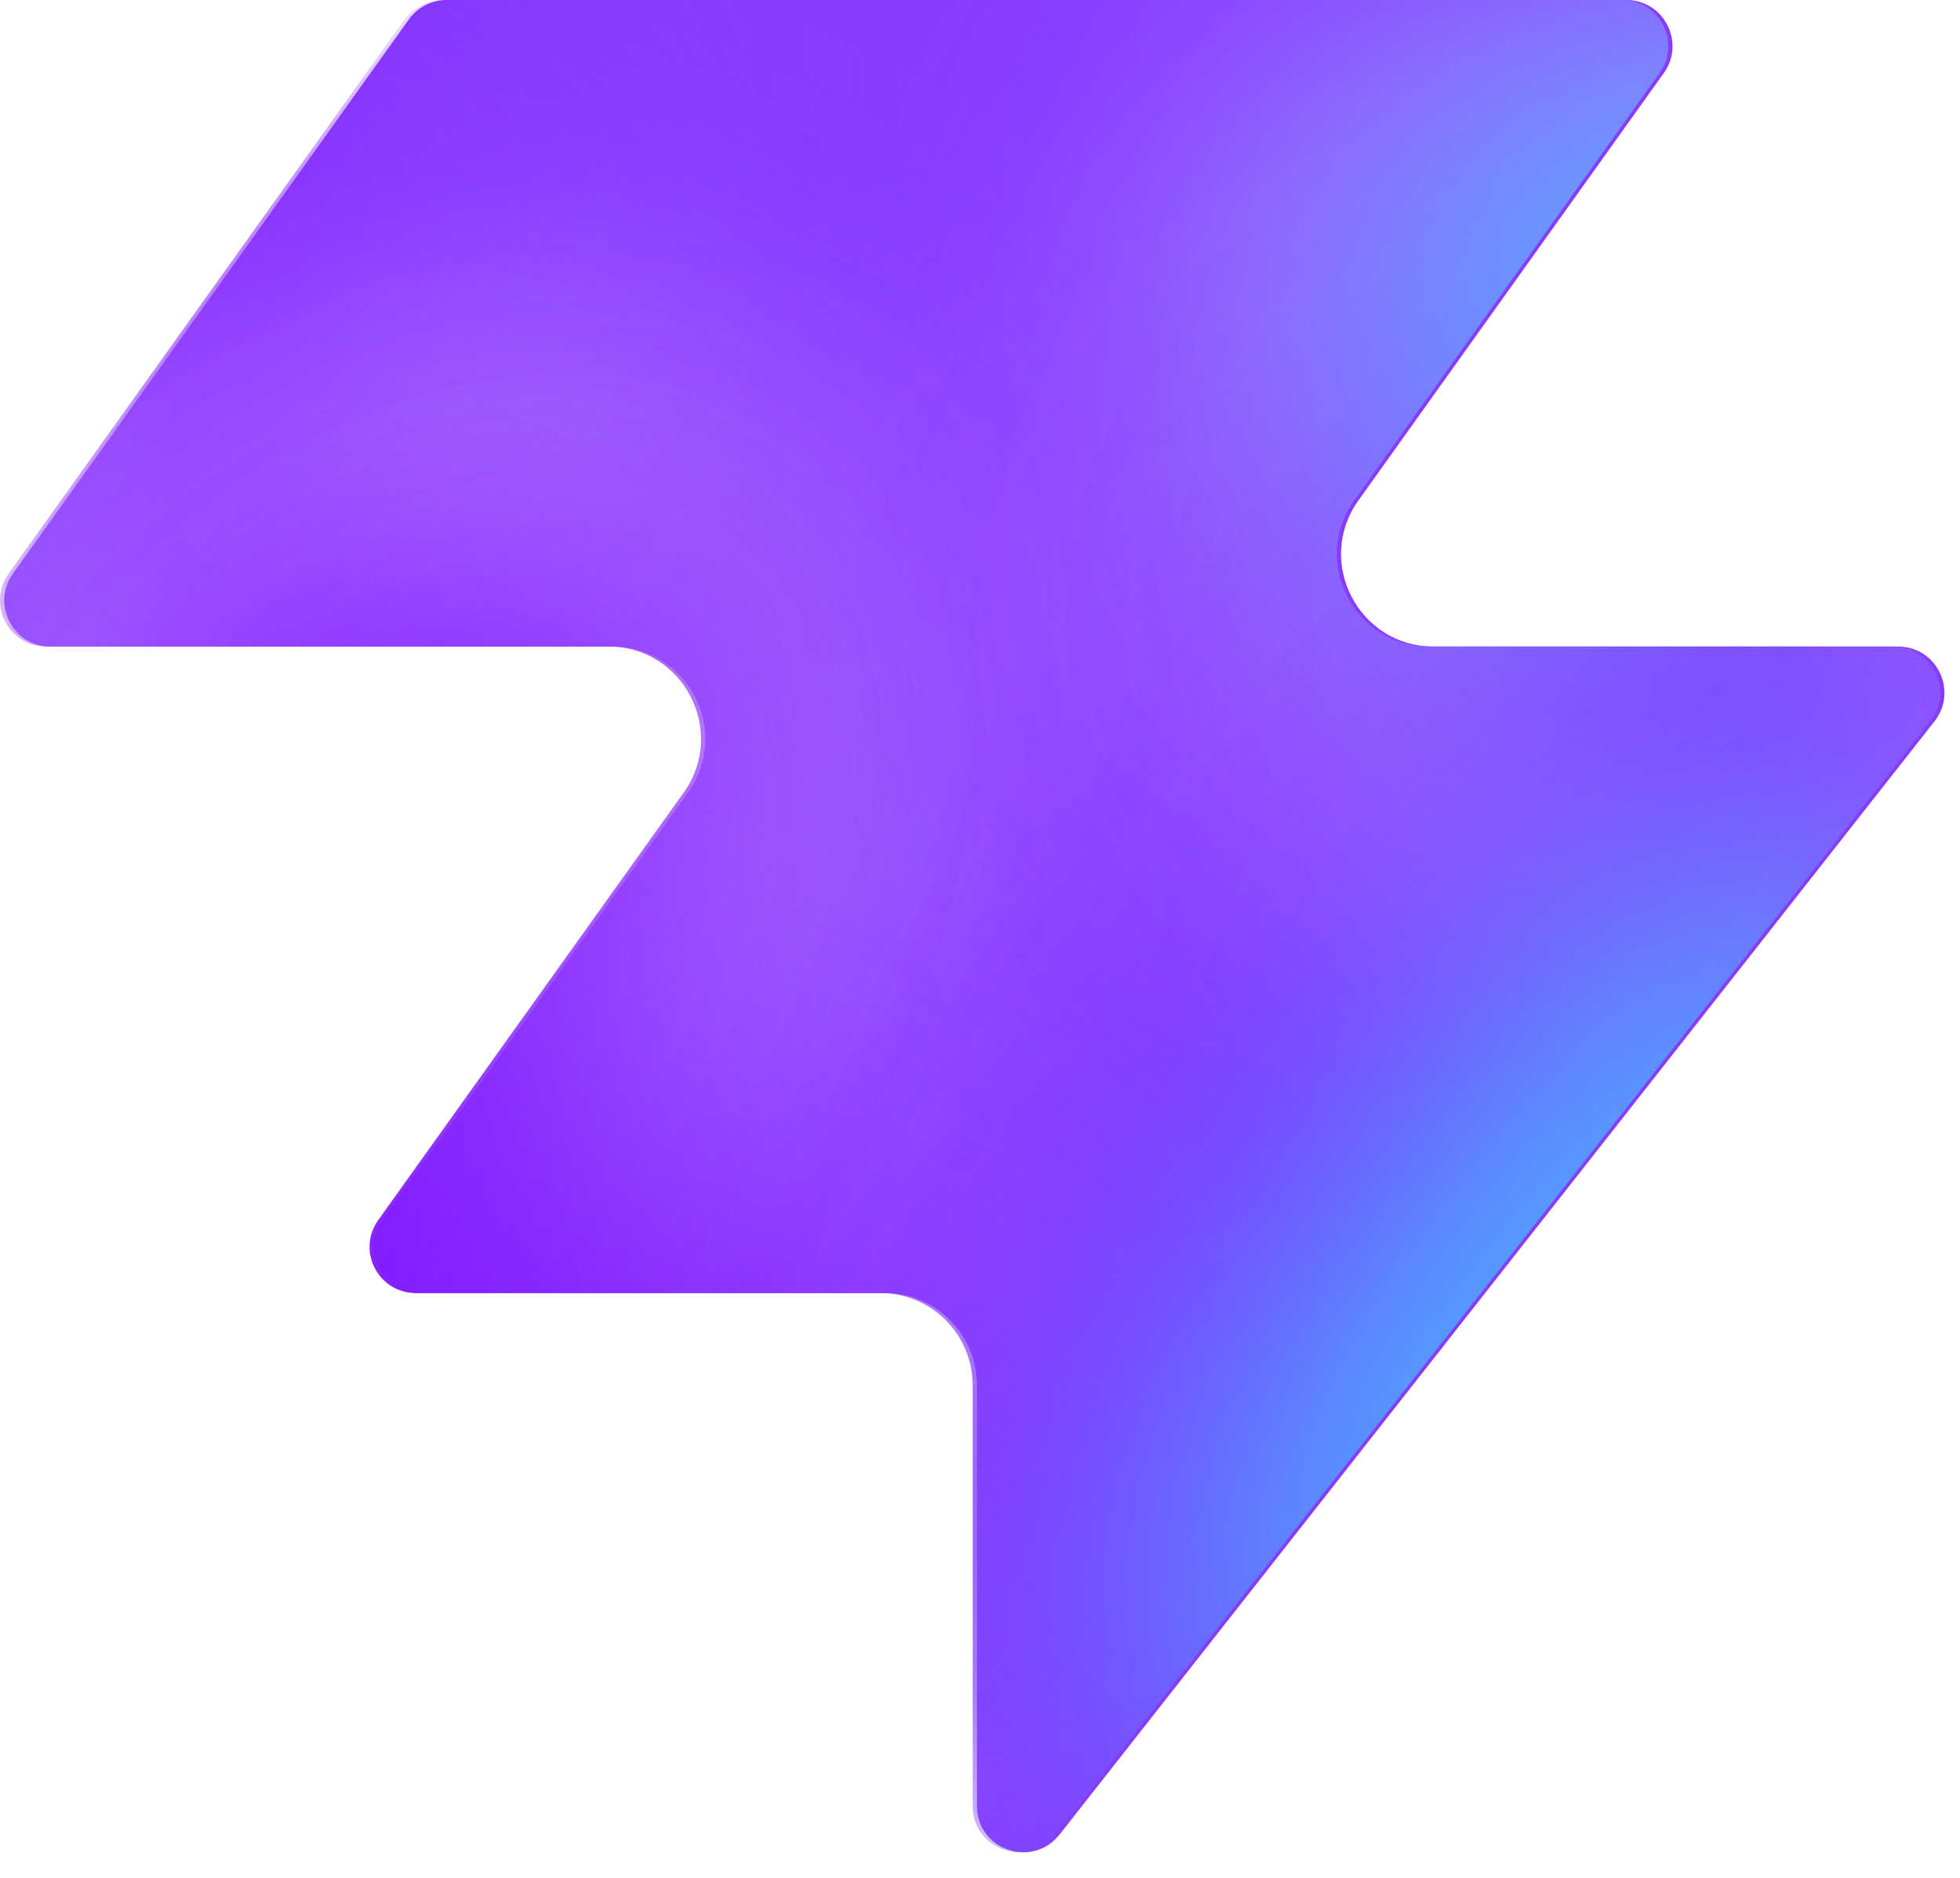
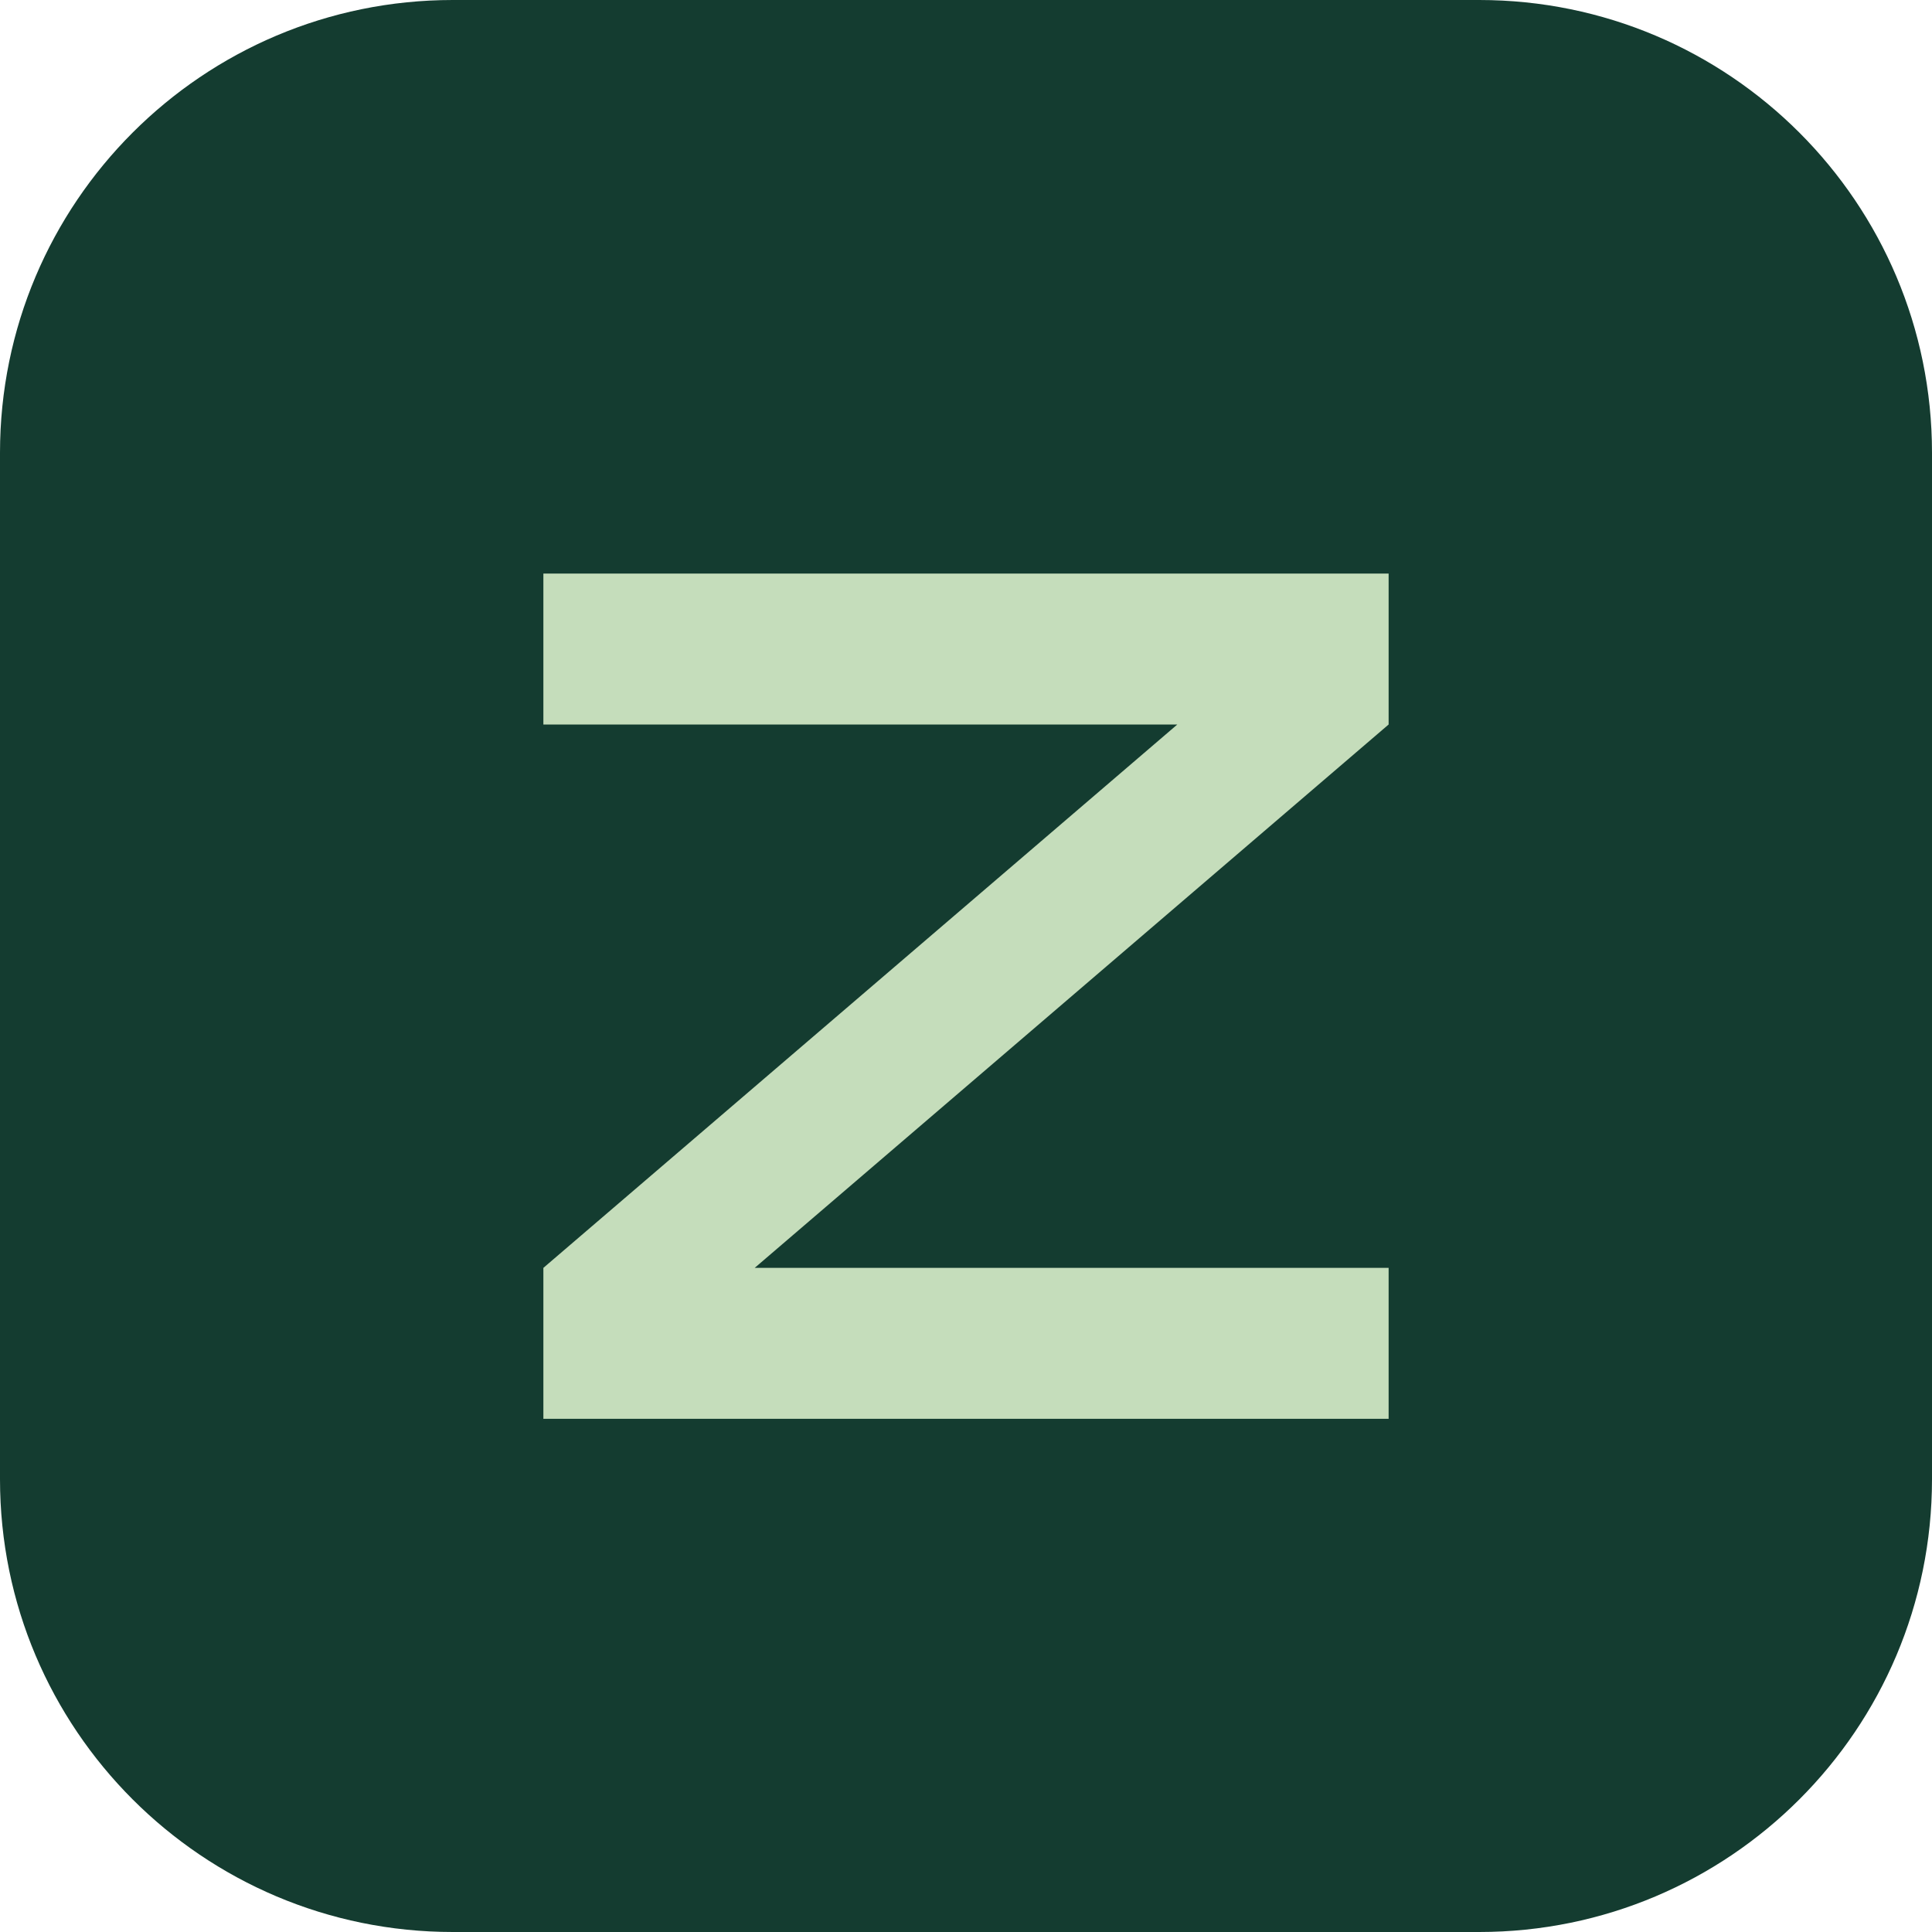
- <svg xmlns="http://www.w3.org/2000/svg" width="48" height="46" fill="none" viewBox="0 0 48 46">
-   <path fill="#863bff" d="M25.946 44.938c-.664.845-2.021.375-2.021-.698V33.937a2.26 2.26 0 0 0-2.262-2.262H10.287c-.92 0-1.456-1.04-.92-1.788l7.48-10.471c1.07-1.497 0-3.578-1.842-3.578H1.237c-.92 0-1.456-1.04-.92-1.788L10.013.474c.214-.297.556-.474.92-.474h28.894c.92 0 1.456 1.04.92 1.788l-7.48 10.471c-1.07 1.498 0 3.579 1.842 3.579h11.377c.943 0 1.473 1.088.89 1.83L25.947 44.94z" style="fill:#863bff;fill:color(display-p3 .525 .23 1);fill-opacity:1" />
-   <mask id="a" width="48" height="46" x="0" y="0" maskUnits="userSpaceOnUse" style="mask-type:alpha">
-     <path fill="#000" d="M25.842 44.938c-.664.844-2.021.375-2.021-.698V33.937a2.26 2.26 0 0 0-2.262-2.262H10.183c-.92 0-1.456-1.04-.92-1.788l7.48-10.471c1.07-1.498 0-3.579-1.842-3.579H1.133c-.92 0-1.456-1.04-.92-1.787L9.91.473c.214-.297.556-.474.92-.474h28.894c.92 0 1.456 1.04.92 1.788l-7.48 10.471c-1.07 1.498 0 3.578 1.842 3.578h11.377c.943 0 1.473 1.088.89 1.832L25.843 44.94z" style="fill:#000;fill-opacity:1" />
-   </mask>
-   <g mask="url(#a)">
-     <g filter="url(#b)">
-       <ellipse cx="5.508" cy="14.704" fill="#ede6ff" rx="5.508" ry="14.704" style="fill:#ede6ff;fill:color(display-p3 .927 .903 1);fill-opacity:1" transform="matrix(.00324 1 1 -.00324 -4.47 31.516)" />
-     </g>
-     <g filter="url(#c)">
-       <ellipse cx="10.399" cy="29.851" fill="#ede6ff" rx="10.399" ry="29.851" style="fill:#ede6ff;fill:color(display-p3 .927 .903 1);fill-opacity:1" transform="matrix(.00324 1 1 -.00324 -39.328 7.883)" />
-     </g>
-     <g filter="url(#d)">
-       <ellipse cx="5.508" cy="30.487" fill="#7e14ff" rx="5.508" ry="30.487" style="fill:#7e14ff;fill:color(display-p3 .492 .077 1);fill-opacity:1" transform="rotate(89.814 -25.913 -14.639)scale(1 -1)" />
-     </g>
-     <g filter="url(#e)">
-       <ellipse cx="5.508" cy="30.599" fill="#7e14ff" rx="5.508" ry="30.599" style="fill:#7e14ff;fill:color(display-p3 .492 .077 1);fill-opacity:1" transform="rotate(89.814 -32.644 -3.334)scale(1 -1)" />
-     </g>
-     <g filter="url(#f)">
-       <ellipse cx="5.508" cy="30.599" fill="#7e14ff" rx="5.508" ry="30.599" style="fill:#7e14ff;fill:color(display-p3 .492 .077 1);fill-opacity:1" transform="matrix(.00324 1 1 -.00324 -34.34 30.47)" />
-     </g>
-     <g filter="url(#g)">
-       <ellipse cx="14.072" cy="22.078" fill="#ede6ff" rx="14.072" ry="22.078" style="fill:#ede6ff;fill:color(display-p3 .927 .903 1);fill-opacity:1" transform="rotate(93.35 24.506 48.493)scale(-1 1)" />
-     </g>
-     <g filter="url(#h)">
-       <ellipse cx="3.47" cy="21.501" fill="#7e14ff" rx="3.47" ry="21.501" style="fill:#7e14ff;fill:color(display-p3 .492 .077 1);fill-opacity:1" transform="rotate(89.009 28.708 47.59)scale(-1 1)" />
-     </g>
-     <g filter="url(#i)">
-       <ellipse cx="3.47" cy="21.501" fill="#7e14ff" rx="3.47" ry="21.501" style="fill:#7e14ff;fill:color(display-p3 .492 .077 1);fill-opacity:1" transform="rotate(89.009 28.708 47.59)scale(-1 1)" />
-     </g>
-     <g filter="url(#j)">
-       <ellipse cx=".387" cy="8.972" fill="#7e14ff" rx="4.407" ry="29.108" style="fill:#7e14ff;fill:color(display-p3 .492 .077 1);fill-opacity:1" transform="rotate(39.51 .387 8.972)" />
-     </g>
-     <g filter="url(#k)">
-       <ellipse cx="47.523" cy="-6.092" fill="#7e14ff" rx="4.407" ry="29.108" style="fill:#7e14ff;fill:color(display-p3 .492 .077 1);fill-opacity:1" transform="rotate(37.892 47.523 -6.092)" />
-     </g>
-     <g filter="url(#l)">
-       <ellipse cx="41.412" cy="6.333" fill="#47bfff" rx="5.971" ry="9.665" style="fill:#47bfff;fill:color(display-p3 .28 .748 1);fill-opacity:1" transform="rotate(37.892 41.412 6.333)" />
-     </g>
-     <g filter="url(#m)">
-       <ellipse cx="-1.879" cy="38.332" fill="#7e14ff" rx="4.407" ry="29.108" style="fill:#7e14ff;fill:color(display-p3 .492 .077 1);fill-opacity:1" transform="rotate(37.892 -1.88 38.332)" />
-     </g>
-     <g filter="url(#n)">
-       <ellipse cx="-1.879" cy="38.332" fill="#7e14ff" rx="4.407" ry="29.108" style="fill:#7e14ff;fill:color(display-p3 .492 .077 1);fill-opacity:1" transform="rotate(37.892 -1.88 38.332)" />
-     </g>
-     <g filter="url(#o)">
-       <ellipse cx="35.651" cy="29.907" fill="#7e14ff" rx="4.407" ry="29.108" style="fill:#7e14ff;fill:color(display-p3 .492 .077 1);fill-opacity:1" transform="rotate(37.892 35.651 29.907)" />
-     </g>
-     <g filter="url(#p)">
-       <ellipse cx="38.418" cy="32.4" fill="#47bfff" rx="5.971" ry="15.297" style="fill:#47bfff;fill:color(display-p3 .28 .748 1);fill-opacity:1" transform="rotate(37.892 38.418 32.4)" />
-     </g>
-   </g>
-   <defs>
-     <filter id="b" width="60.045" height="41.654" x="-19.77" y="16.149" color-interpolation-filters="sRGB" filterUnits="userSpaceOnUse">
-       <feFlood flood-opacity="0" result="BackgroundImageFix" />
-       <feBlend in="SourceGraphic" in2="BackgroundImageFix" result="shape" />
-       <feGaussianBlur result="effect1_foregroundBlur_2002_17158" stdDeviation="7.659" />
-     </filter>
-     <filter id="c" width="90.34" height="51.437" x="-54.613" y="-7.533" color-interpolation-filters="sRGB" filterUnits="userSpaceOnUse">
-       <feFlood flood-opacity="0" result="BackgroundImageFix" />
-       <feBlend in="SourceGraphic" in2="BackgroundImageFix" result="shape" />
-       <feGaussianBlur result="effect1_foregroundBlur_2002_17158" stdDeviation="7.659" />
-     </filter>
-     <filter id="d" width="79.355" height="29.4" x="-49.64" y="2.03" color-interpolation-filters="sRGB" filterUnits="userSpaceOnUse">
-       <feFlood flood-opacity="0" result="BackgroundImageFix" />
-       <feBlend in="SourceGraphic" in2="BackgroundImageFix" result="shape" />
-       <feGaussianBlur result="effect1_foregroundBlur_2002_17158" stdDeviation="4.596" />
-     </filter>
-     <filter id="e" width="79.579" height="29.4" x="-45.045" y="20.029" color-interpolation-filters="sRGB" filterUnits="userSpaceOnUse">
-       <feFlood flood-opacity="0" result="BackgroundImageFix" />
-       <feBlend in="SourceGraphic" in2="BackgroundImageFix" result="shape" />
-       <feGaussianBlur result="effect1_foregroundBlur_2002_17158" stdDeviation="4.596" />
-     </filter>
-     <filter id="f" width="79.579" height="29.4" x="-43.513" y="21.178" color-interpolation-filters="sRGB" filterUnits="userSpaceOnUse">
-       <feFlood flood-opacity="0" result="BackgroundImageFix" />
-       <feBlend in="SourceGraphic" in2="BackgroundImageFix" result="shape" />
-       <feGaussianBlur result="effect1_foregroundBlur_2002_17158" stdDeviation="4.596" />
-     </filter>
-     <filter id="g" width="74.749" height="58.852" x="15.756" y="-17.901" color-interpolation-filters="sRGB" filterUnits="userSpaceOnUse">
-       <feFlood flood-opacity="0" result="BackgroundImageFix" />
-       <feBlend in="SourceGraphic" in2="BackgroundImageFix" result="shape" />
-       <feGaussianBlur result="effect1_foregroundBlur_2002_17158" stdDeviation="7.659" />
-     </filter>
-     <filter id="h" width="61.377" height="25.362" x="23.548" y="2.284" color-interpolation-filters="sRGB" filterUnits="userSpaceOnUse">
-       <feFlood flood-opacity="0" result="BackgroundImageFix" />
-       <feBlend in="SourceGraphic" in2="BackgroundImageFix" result="shape" />
-       <feGaussianBlur result="effect1_foregroundBlur_2002_17158" stdDeviation="4.596" />
-     </filter>
-     <filter id="i" width="61.377" height="25.362" x="23.548" y="2.284" color-interpolation-filters="sRGB" filterUnits="userSpaceOnUse">
-       <feFlood flood-opacity="0" result="BackgroundImageFix" />
-       <feBlend in="SourceGraphic" in2="BackgroundImageFix" result="shape" />
-       <feGaussianBlur result="effect1_foregroundBlur_2002_17158" stdDeviation="4.596" />
-     </filter>
-     <filter id="j" width="56.045" height="63.649" x="-27.636" y="-22.853" color-interpolation-filters="sRGB" filterUnits="userSpaceOnUse">
-       <feFlood flood-opacity="0" result="BackgroundImageFix" />
-       <feBlend in="SourceGraphic" in2="BackgroundImageFix" result="shape" />
-       <feGaussianBlur result="effect1_foregroundBlur_2002_17158" stdDeviation="4.596" />
-     </filter>
-     <filter id="k" width="54.814" height="64.646" x="20.116" y="-38.415" color-interpolation-filters="sRGB" filterUnits="userSpaceOnUse">
-       <feFlood flood-opacity="0" result="BackgroundImageFix" />
-       <feBlend in="SourceGraphic" in2="BackgroundImageFix" result="shape" />
-       <feGaussianBlur result="effect1_foregroundBlur_2002_17158" stdDeviation="4.596" />
-     </filter>
-     <filter id="l" width="33.541" height="35.313" x="24.641" y="-11.323" color-interpolation-filters="sRGB" filterUnits="userSpaceOnUse">
-       <feFlood flood-opacity="0" result="BackgroundImageFix" />
-       <feBlend in="SourceGraphic" in2="BackgroundImageFix" result="shape" />
-       <feGaussianBlur result="effect1_foregroundBlur_2002_17158" stdDeviation="4.596" />
-     </filter>
-     <filter id="m" width="54.814" height="64.646" x="-29.286" y="6.009" color-interpolation-filters="sRGB" filterUnits="userSpaceOnUse">
-       <feFlood flood-opacity="0" result="BackgroundImageFix" />
-       <feBlend in="SourceGraphic" in2="BackgroundImageFix" result="shape" />
-       <feGaussianBlur result="effect1_foregroundBlur_2002_17158" stdDeviation="4.596" />
-     </filter>
-     <filter id="n" width="54.814" height="64.646" x="-29.286" y="6.009" color-interpolation-filters="sRGB" filterUnits="userSpaceOnUse">
-       <feFlood flood-opacity="0" result="BackgroundImageFix" />
-       <feBlend in="SourceGraphic" in2="BackgroundImageFix" result="shape" />
-       <feGaussianBlur result="effect1_foregroundBlur_2002_17158" stdDeviation="4.596" />
-     </filter>
-     <filter id="o" width="54.814" height="64.646" x="8.244" y="-2.416" color-interpolation-filters="sRGB" filterUnits="userSpaceOnUse">
-       <feFlood flood-opacity="0" result="BackgroundImageFix" />
-       <feBlend in="SourceGraphic" in2="BackgroundImageFix" result="shape" />
-       <feGaussianBlur result="effect1_foregroundBlur_2002_17158" stdDeviation="4.596" />
-     </filter>
-     <filter id="p" width="39.409" height="43.623" x="18.713" y="10.588" color-interpolation-filters="sRGB" filterUnits="userSpaceOnUse">
-       <feFlood flood-opacity="0" result="BackgroundImageFix" />
-       <feBlend in="SourceGraphic" in2="BackgroundImageFix" result="shape" />
-       <feGaussianBlur result="effect1_foregroundBlur_2002_17158" stdDeviation="4.596" />
-     </filter>
-   </defs>
+ <svg xmlns="http://www.w3.org/2000/svg" viewBox="0 0 64 64">
+   <rect width="64" height="64" rx="15" fill="#143c30" />
+   <path d="M18 19h28v5L25 42h21v5H18v-5l21-18H18z" fill="#c5ddbb" />
</svg>
